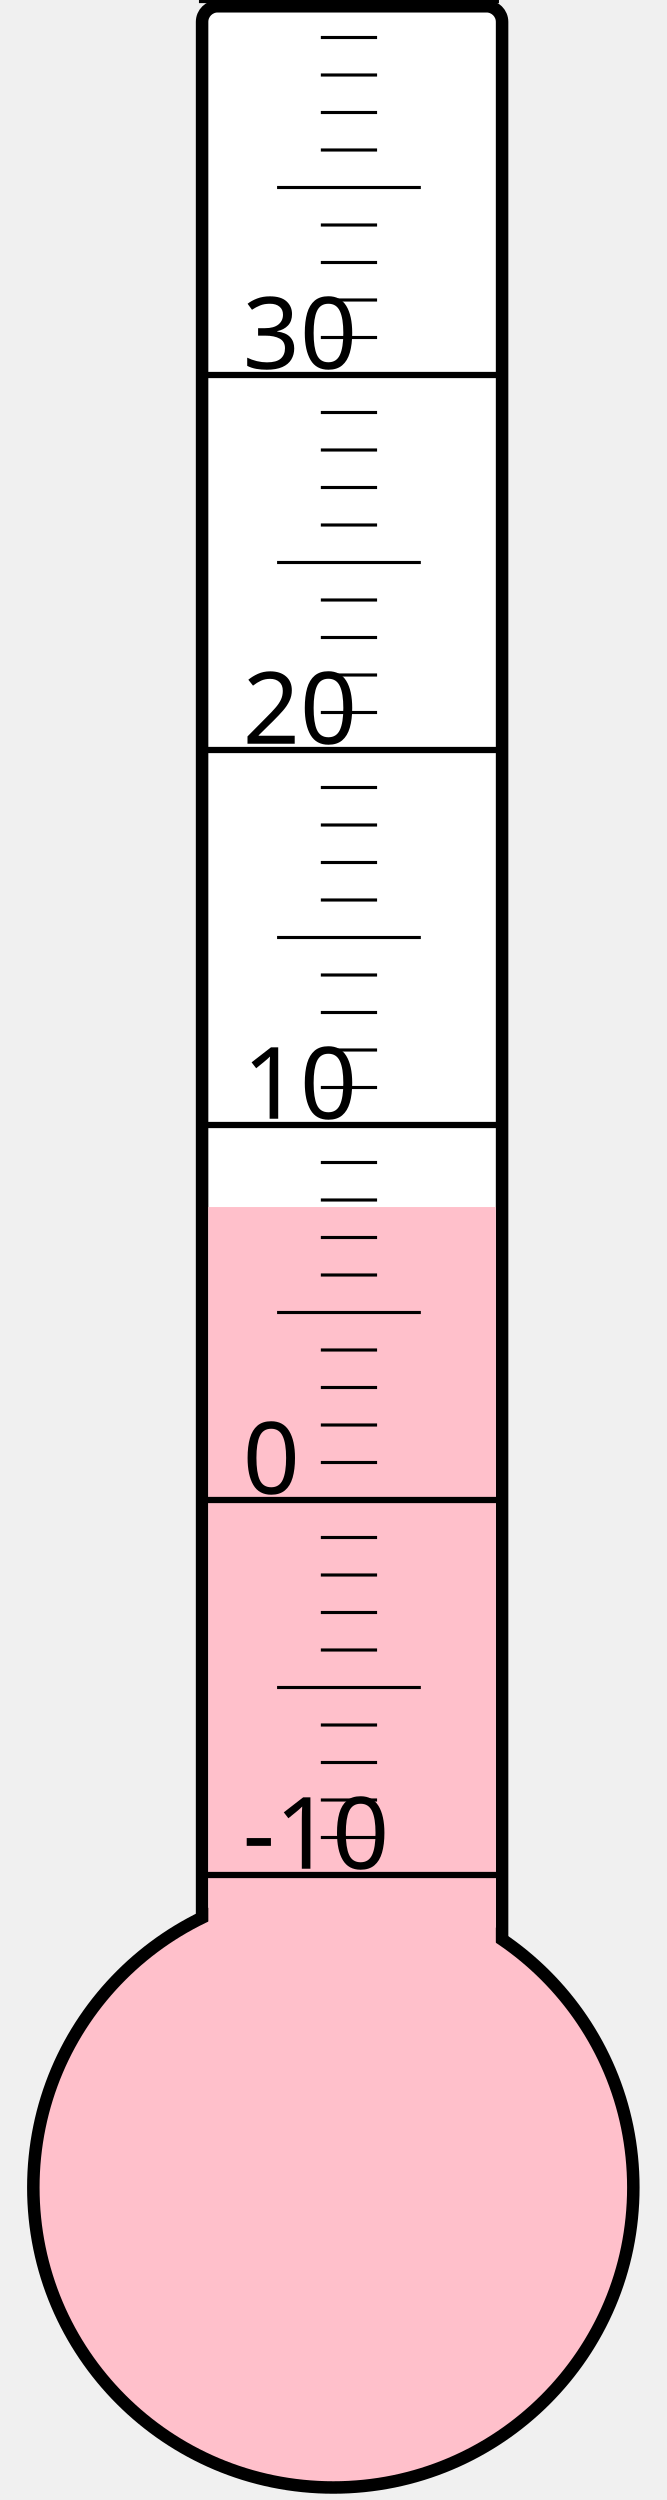
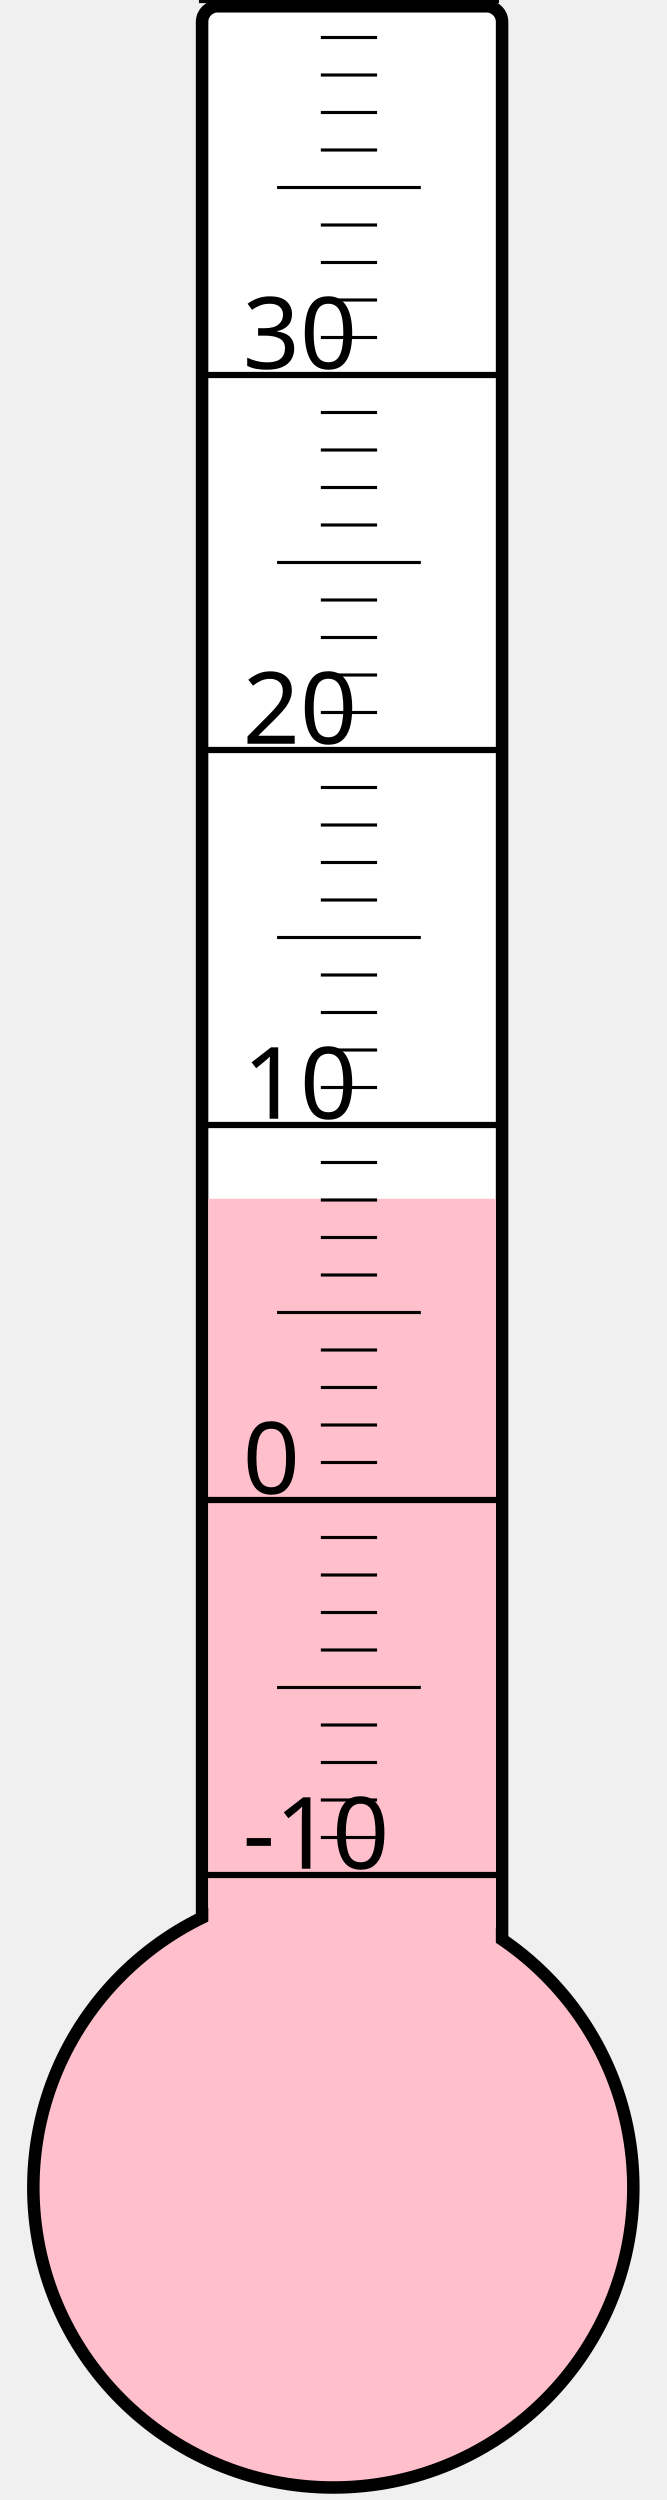
<svg xmlns="http://www.w3.org/2000/svg" width="40px" height="150px" viewBox="0 0 200 800">
  <rect width="200" height="800" x="0" y="0" style="fill: #ffffeb; fill-opacity: 0;" />
  <rect width="96" height="680" x="58" y="2" rx="5" ry="5" style="fill: white; fill-opacity: 1; stroke: black; stroke-width: 4;" />
  <circle cx="100" cy="700" r="96" style="fill: pink; stroke: black; stroke-width: 4;" />
-   <rect width="92" height="313.75" x="60" y="386.25" style="fill: pink; fill-opacity: 1; stroke-width: 0;" />
+   <rect width="92" height="316.375" x="60" y="383.625" style="fill: pink; fill-opacity: 1; stroke-width: 0;" />
  <text x="71" y="598" style="font-family: sans-serif; font-size: 24pt;">-10</text>
  <text x="71" y="478" style="font-family: sans-serif; font-size: 24pt;">0</text>
  <text x="71" y="358" style="font-family: sans-serif; font-size: 24pt;">10</text>
  <text x="71" y="238" style="font-family: sans-serif; font-size: 24pt;">20</text>
  <text x="71" y="118" style="font-family: sans-serif; font-size: 24pt;">30</text>
  <g style="stroke: black;">
    <line x1="57" y1="600" x2="153" y2="600" style="stroke-width: 2;" />
    <line x1="96" y1="588" x2="114" y2="588" style="stroke-width: 1;" />
    <line x1="96" y1="576" x2="114" y2="576" style="stroke-width: 1;" />
    <line x1="96" y1="564" x2="114" y2="564" style="stroke-width: 1;" />
    <line x1="96" y1="552" x2="114" y2="552" style="stroke-width: 1;" />
    <line x1="82" y1="540" x2="128" y2="540" style="stroke-width: 1;" />
    <line x1="96" y1="528" x2="114" y2="528" style="stroke-width: 1;" />
    <line x1="96" y1="516" x2="114" y2="516" style="stroke-width: 1;" />
    <line x1="96" y1="504" x2="114" y2="504" style="stroke-width: 1;" />
    <line x1="96" y1="492" x2="114" y2="492" style="stroke-width: 1;" />
    <line x1="57" y1="480" x2="153" y2="480" style="stroke-width: 2;" />
    <line x1="96" y1="468" x2="114" y2="468" style="stroke-width: 1;" />
    <line x1="96" y1="456" x2="114" y2="456" style="stroke-width: 1;" />
    <line x1="96" y1="444" x2="114" y2="444" style="stroke-width: 1;" />
    <line x1="96" y1="432" x2="114" y2="432" style="stroke-width: 1;" />
    <line x1="82" y1="420" x2="128" y2="420" style="stroke-width: 1;" />
    <line x1="96" y1="408" x2="114" y2="408" style="stroke-width: 1;" />
    <line x1="96" y1="396" x2="114" y2="396" style="stroke-width: 1;" />
    <line x1="96" y1="384" x2="114" y2="384" style="stroke-width: 1;" />
    <line x1="96" y1="372" x2="114" y2="372" style="stroke-width: 1;" />
    <line x1="57" y1="360" x2="153" y2="360" style="stroke-width: 2;" />
    <line x1="96" y1="348" x2="114" y2="348" style="stroke-width: 1;" />
    <line x1="96" y1="336" x2="114" y2="336" style="stroke-width: 1;" />
    <line x1="96" y1="324" x2="114" y2="324" style="stroke-width: 1;" />
    <line x1="96" y1="312" x2="114" y2="312" style="stroke-width: 1;" />
    <line x1="82" y1="300" x2="128" y2="300" style="stroke-width: 1;" />
    <line x1="96" y1="288" x2="114" y2="288" style="stroke-width: 1;" />
    <line x1="96" y1="276" x2="114" y2="276" style="stroke-width: 1;" />
    <line x1="96" y1="264" x2="114" y2="264" style="stroke-width: 1;" />
    <line x1="96" y1="252" x2="114" y2="252" style="stroke-width: 1;" />
    <line x1="57" y1="240" x2="153" y2="240" style="stroke-width: 2;" />
    <line x1="96" y1="228" x2="114" y2="228" style="stroke-width: 1;" />
    <line x1="96" y1="216" x2="114" y2="216" style="stroke-width: 1;" />
    <line x1="96" y1="204" x2="114" y2="204" style="stroke-width: 1;" />
    <line x1="96" y1="192" x2="114" y2="192" style="stroke-width: 1;" />
    <line x1="82" y1="180" x2="128" y2="180" style="stroke-width: 1;" />
    <line x1="96" y1="168" x2="114" y2="168" style="stroke-width: 1;" />
    <line x1="96" y1="156" x2="114" y2="156" style="stroke-width: 1;" />
    <line x1="96" y1="144" x2="114" y2="144" style="stroke-width: 1;" />
    <line x1="96" y1="132" x2="114" y2="132" style="stroke-width: 1;" />
    <line x1="57" y1="120" x2="153" y2="120" style="stroke-width: 2;" />
    <line x1="96" y1="108" x2="114" y2="108" style="stroke-width: 1;" />
    <line x1="96" y1="96" x2="114" y2="96" style="stroke-width: 1;" />
    <line x1="96" y1="84" x2="114" y2="84" style="stroke-width: 1;" />
    <line x1="96" y1="72" x2="114" y2="72" style="stroke-width: 1;" />
    <line x1="82" y1="60" x2="128" y2="60" style="stroke-width: 1;" />
    <line x1="96" y1="48" x2="114" y2="48" style="stroke-width: 1;" />
    <line x1="96" y1="36" x2="114" y2="36" style="stroke-width: 1;" />
    <line x1="96" y1="24" x2="114" y2="24" style="stroke-width: 1;" />
    <line x1="96" y1="12" x2="114" y2="12" style="stroke-width: 1;" />
    <line x1="57" y1="0" x2="153" y2="0" style="stroke-width: 2;" />
  </g>
</svg>
